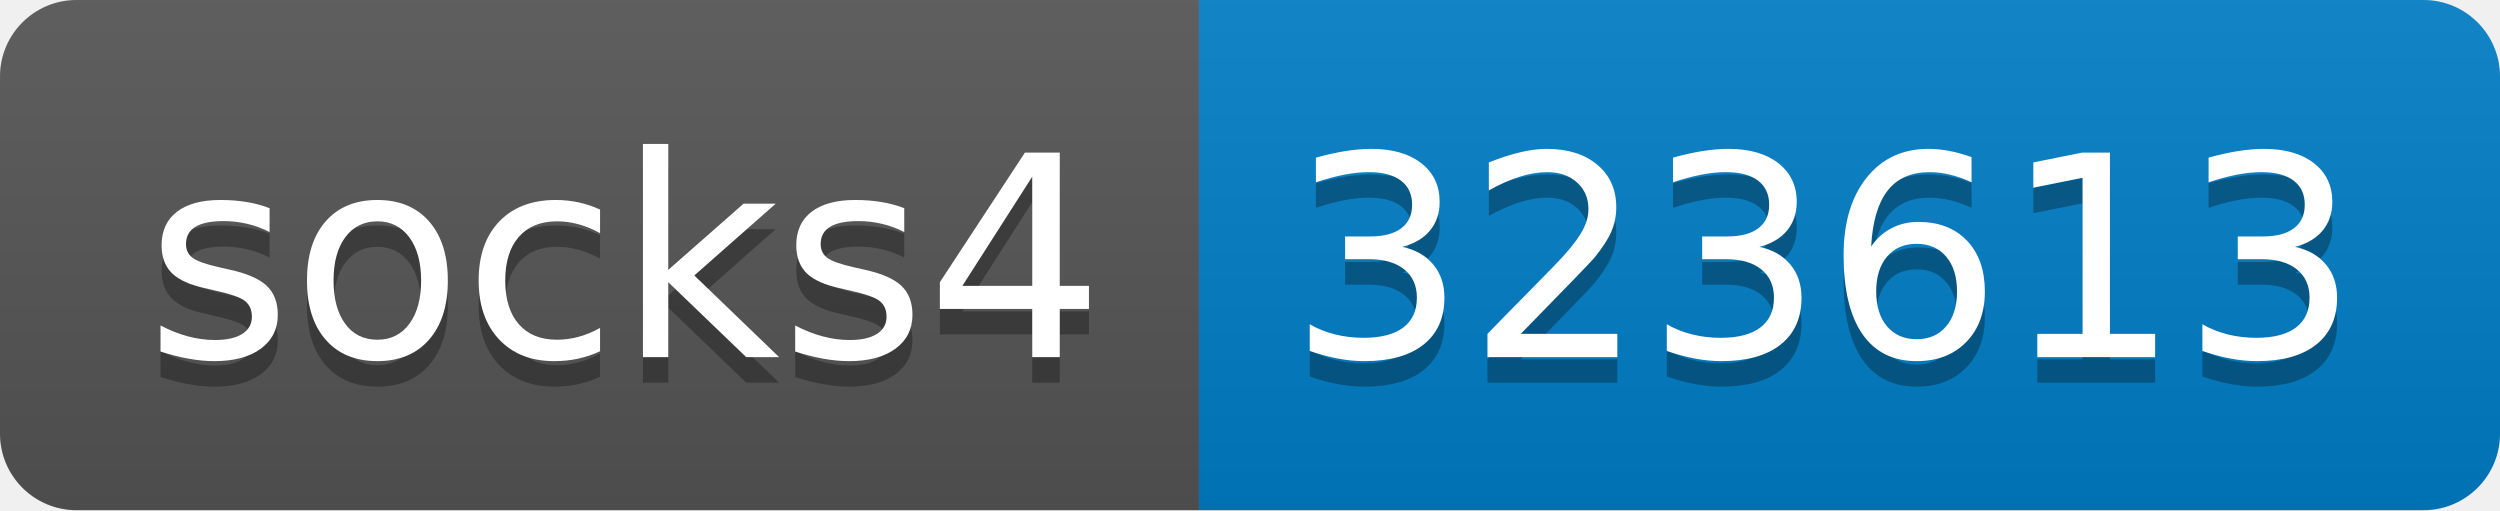
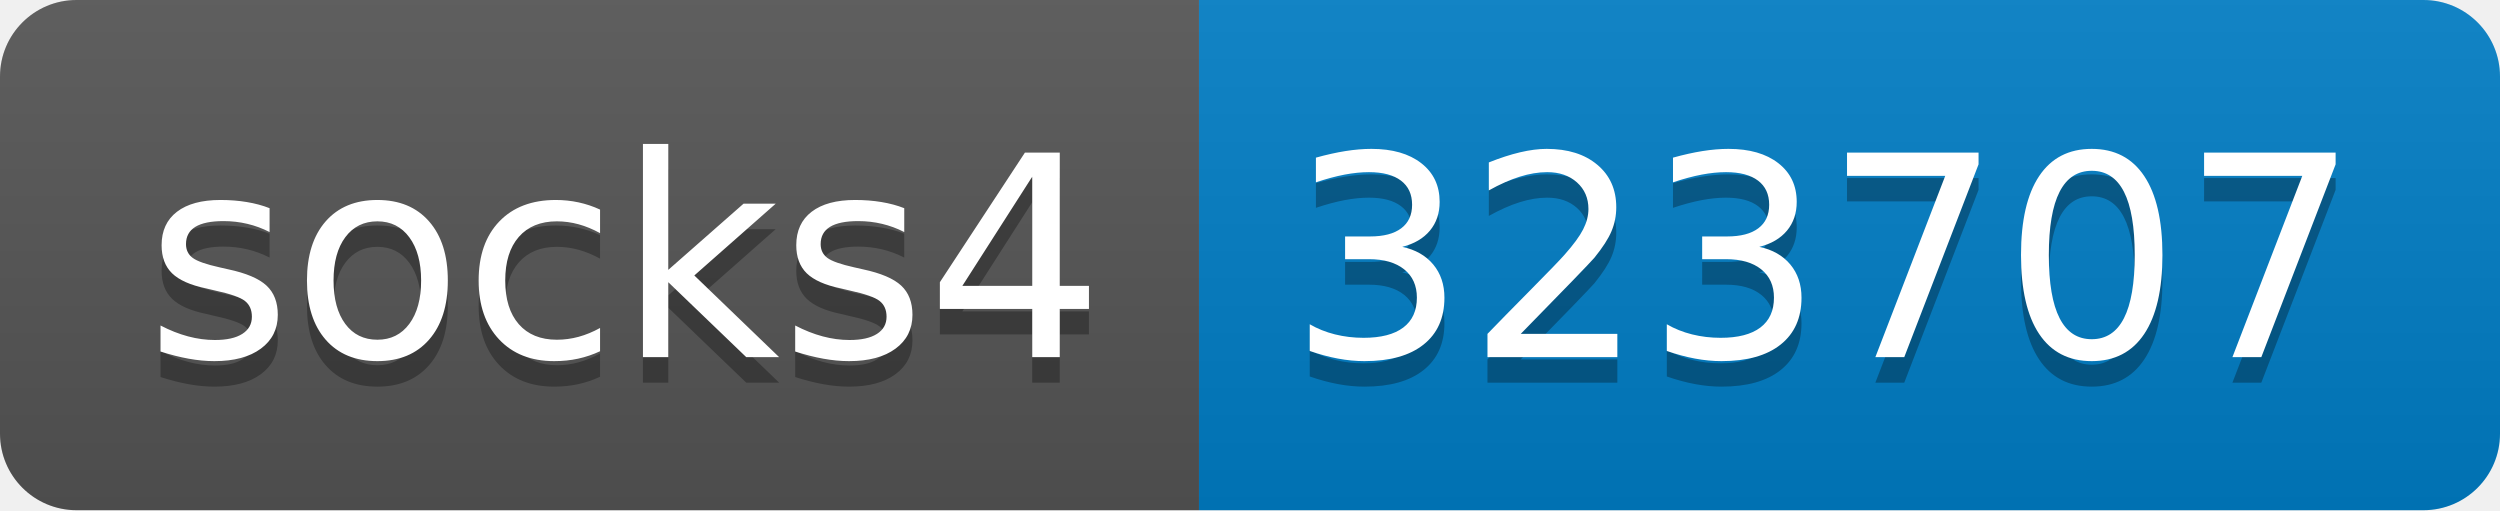
- <svg xmlns="http://www.w3.org/2000/svg" width="98" height="20" role="img" aria-label="socks4: 323613">
+ <svg xmlns="http://www.w3.org/2000/svg" width="98" height="20" role="img" aria-label="socks4: 323707">
  <linearGradient id="s" x2="0" y2="100%">
    <stop offset="0" stop-color="#bbb" stop-opacity=".1" />
    <stop offset="1" stop-opacity=".1" />
  </linearGradient>
  <clipPath id="r">
    <rect width="98" height="20" rx="3" fill="#fff" />
  </clipPath>
  <g clip-path="url(#r)">
    <rect width="47" height="20" fill="#555" />
    <rect x="47" width="51" height="20" fill="#007ec6" />
    <rect width="98" height="20" fill="url(#s)" />
  </g>
  <g fill="#fff" text-anchor="middle" font-family="Verdana,Geneva,DejaVu Sans,sans-serif" text-rendering="geometricPrecision" font-size="110">
    <text aria-hidden="true" x="245" y="150" fill="#010101" fill-opacity=".3" transform="scale(.1)" textLength="370">socks4</text>
    <text x="245" y="140" transform="scale(.1)" fill="#fff" textLength="370">socks4</text>
-     <text aria-hidden="true" x="715" y="150" fill="#010101" fill-opacity=".3" transform="scale(.1)" textLength="410">323613</text>
-     <text x="715" y="140" transform="scale(.1)" fill="#fff" textLength="410">323613</text>
+     <text aria-hidden="true" x="715" y="150" fill="#010101" fill-opacity=".3" transform="scale(.1)" textLength="410">323707</text>
+     <text x="715" y="140" transform="scale(.1)" fill="#fff" textLength="410">323707</text>
  </g>
</svg>
